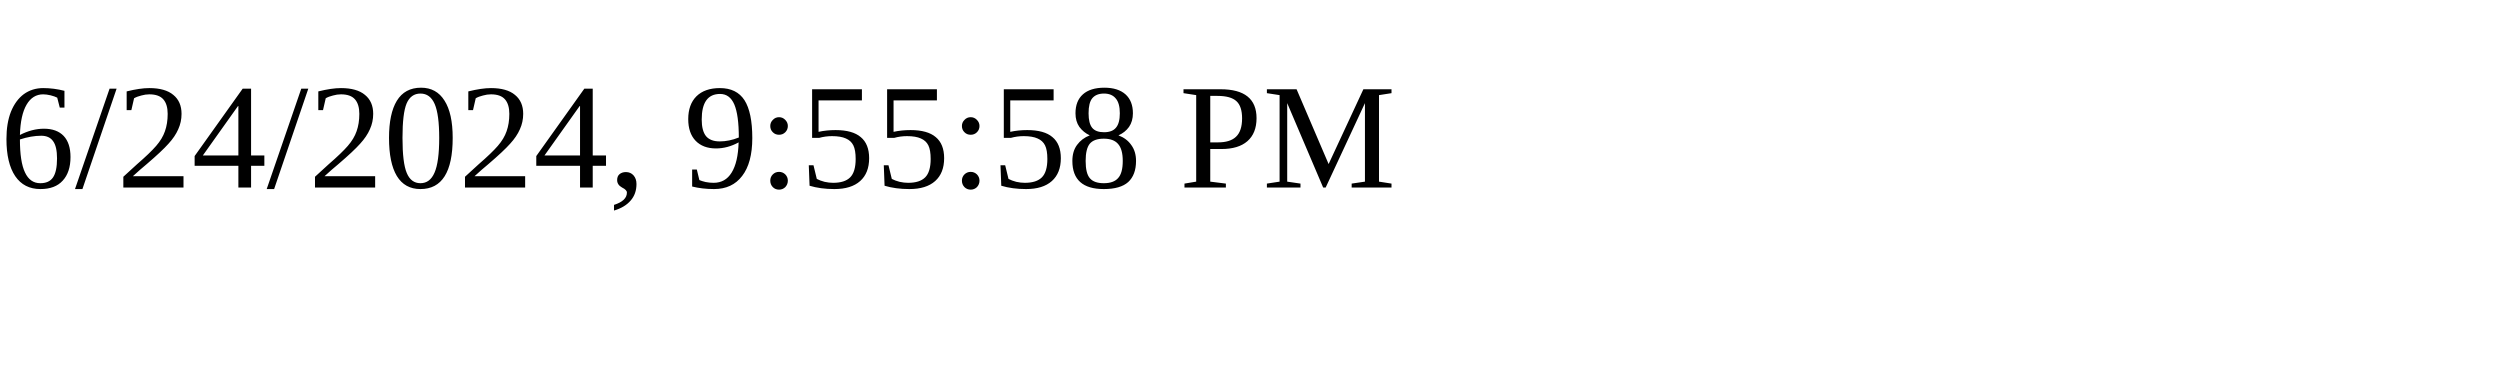
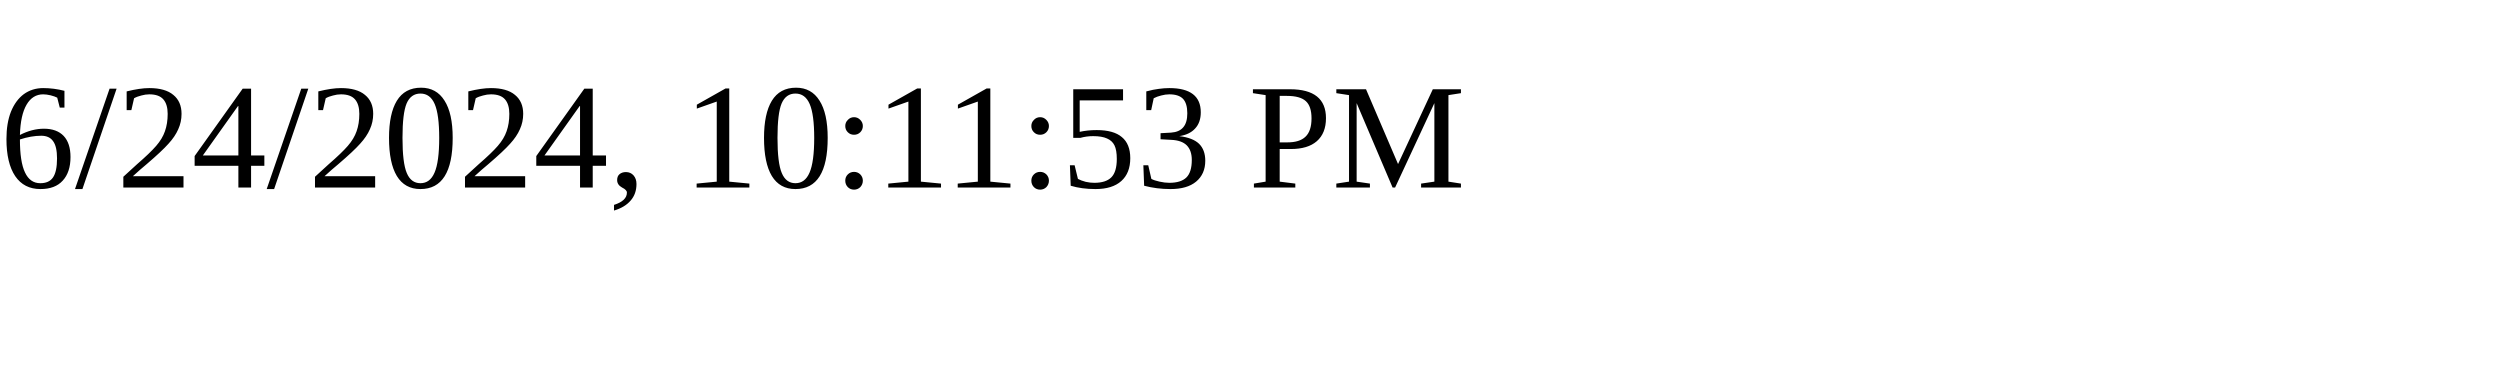
<svg xmlns="http://www.w3.org/2000/svg" height="30" width="200">
-   <text x="0" y="15">6/24/2024, 9:55:58 PM</text>
+   <text x="0" y="15">6/24/2024, 10:11:53 PM</text>
</svg>
